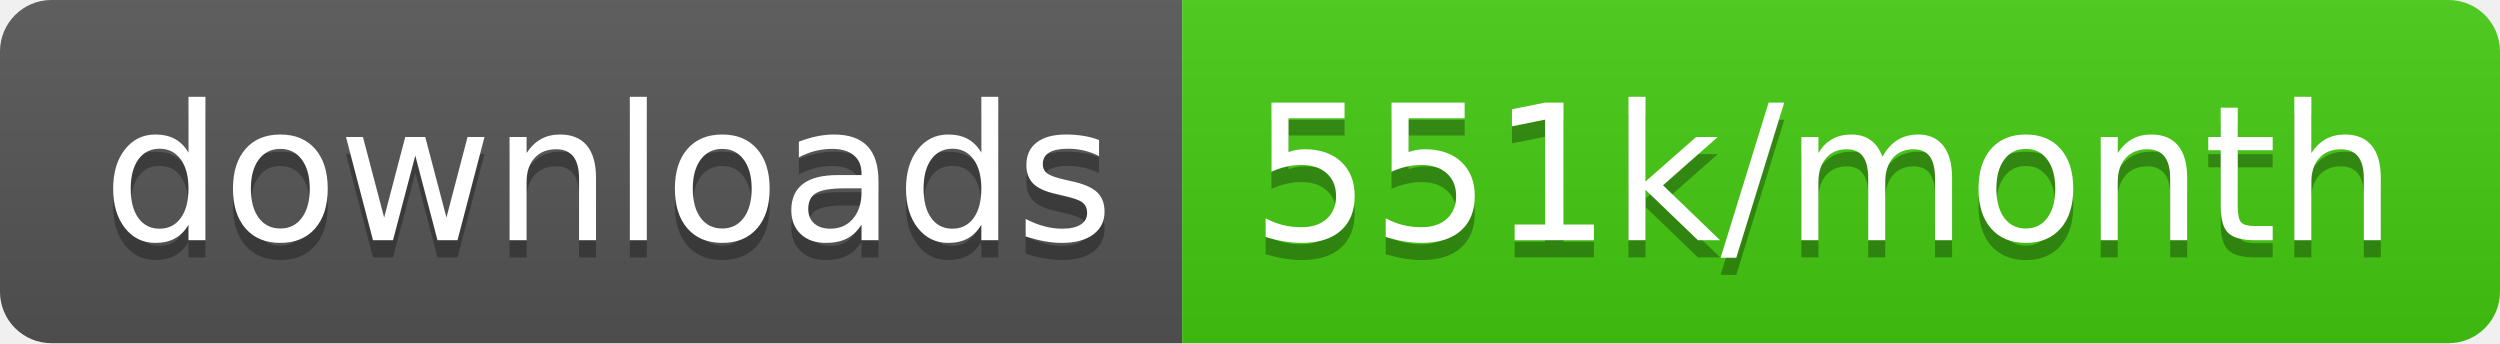
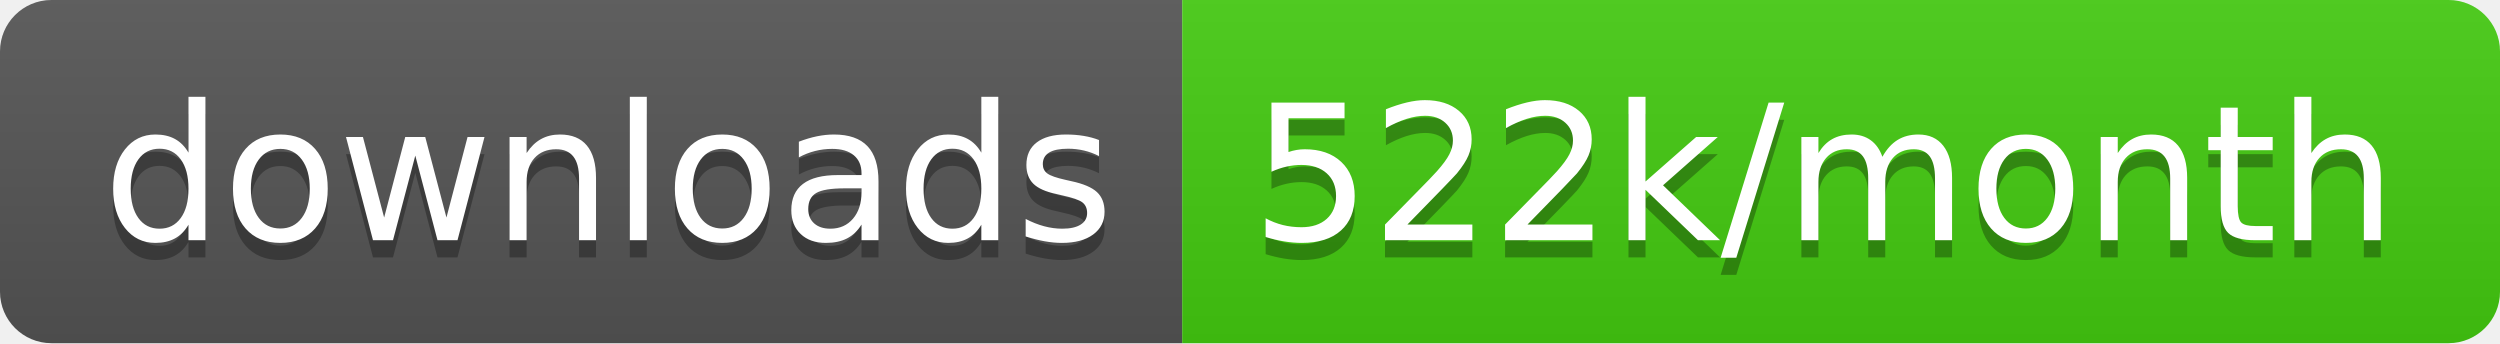
<svg xmlns="http://www.w3.org/2000/svg" width="145.7" height="20">
  <linearGradient id="smooth" x2="0" y2="100%">
    <stop offset="0" stop-color="#bbb" stop-opacity=".1" />
    <stop offset="1" stop-opacity=".1" />
  </linearGradient>
  <clipPath id="round">
    <rect width="145.7" height="20" rx="3" fill="#fff" />
  </clipPath>
  <g clip-path="url(#round)">
    <rect width="68.9" height="20" fill="#555" />
    <rect x="68.9" width="76.8" height="20" fill="#4c1" />
    <rect width="145.7" height="20" fill="url(#smooth)" />
  </g>
  <g fill="#fff" text-anchor="middle" font-family="DejaVu Sans,Verdana,Geneva,sans-serif" font-size="110">
    <text x="354.5" y="150" fill="#010101" fill-opacity=".3" transform="scale(0.1)" textLength="589.0" lengthAdjust="spacing">downloads</text>
    <text x="354.5" y="140" transform="scale(0.1)" textLength="589.0" lengthAdjust="spacing">downloads</text>
-     <text x="1063.0" y="150" fill="#010101" fill-opacity=".3" transform="scale(0.1)" textLength="668.0" lengthAdjust="spacing">551k/month</text>
-     <text x="1063.0" y="140" transform="scale(0.1)" textLength="668.0" lengthAdjust="spacing">551k/month</text>
+     <text x="1063.0" y="150" fill="#010101" fill-opacity=".3" transform="scale(0.1)" textLength="668.0" lengthAdjust="spacing">522k/month</text>
+     <text x="1063.0" y="140" transform="scale(0.1)" textLength="668.0" lengthAdjust="spacing">522k/month</text>
  </g>
</svg>
